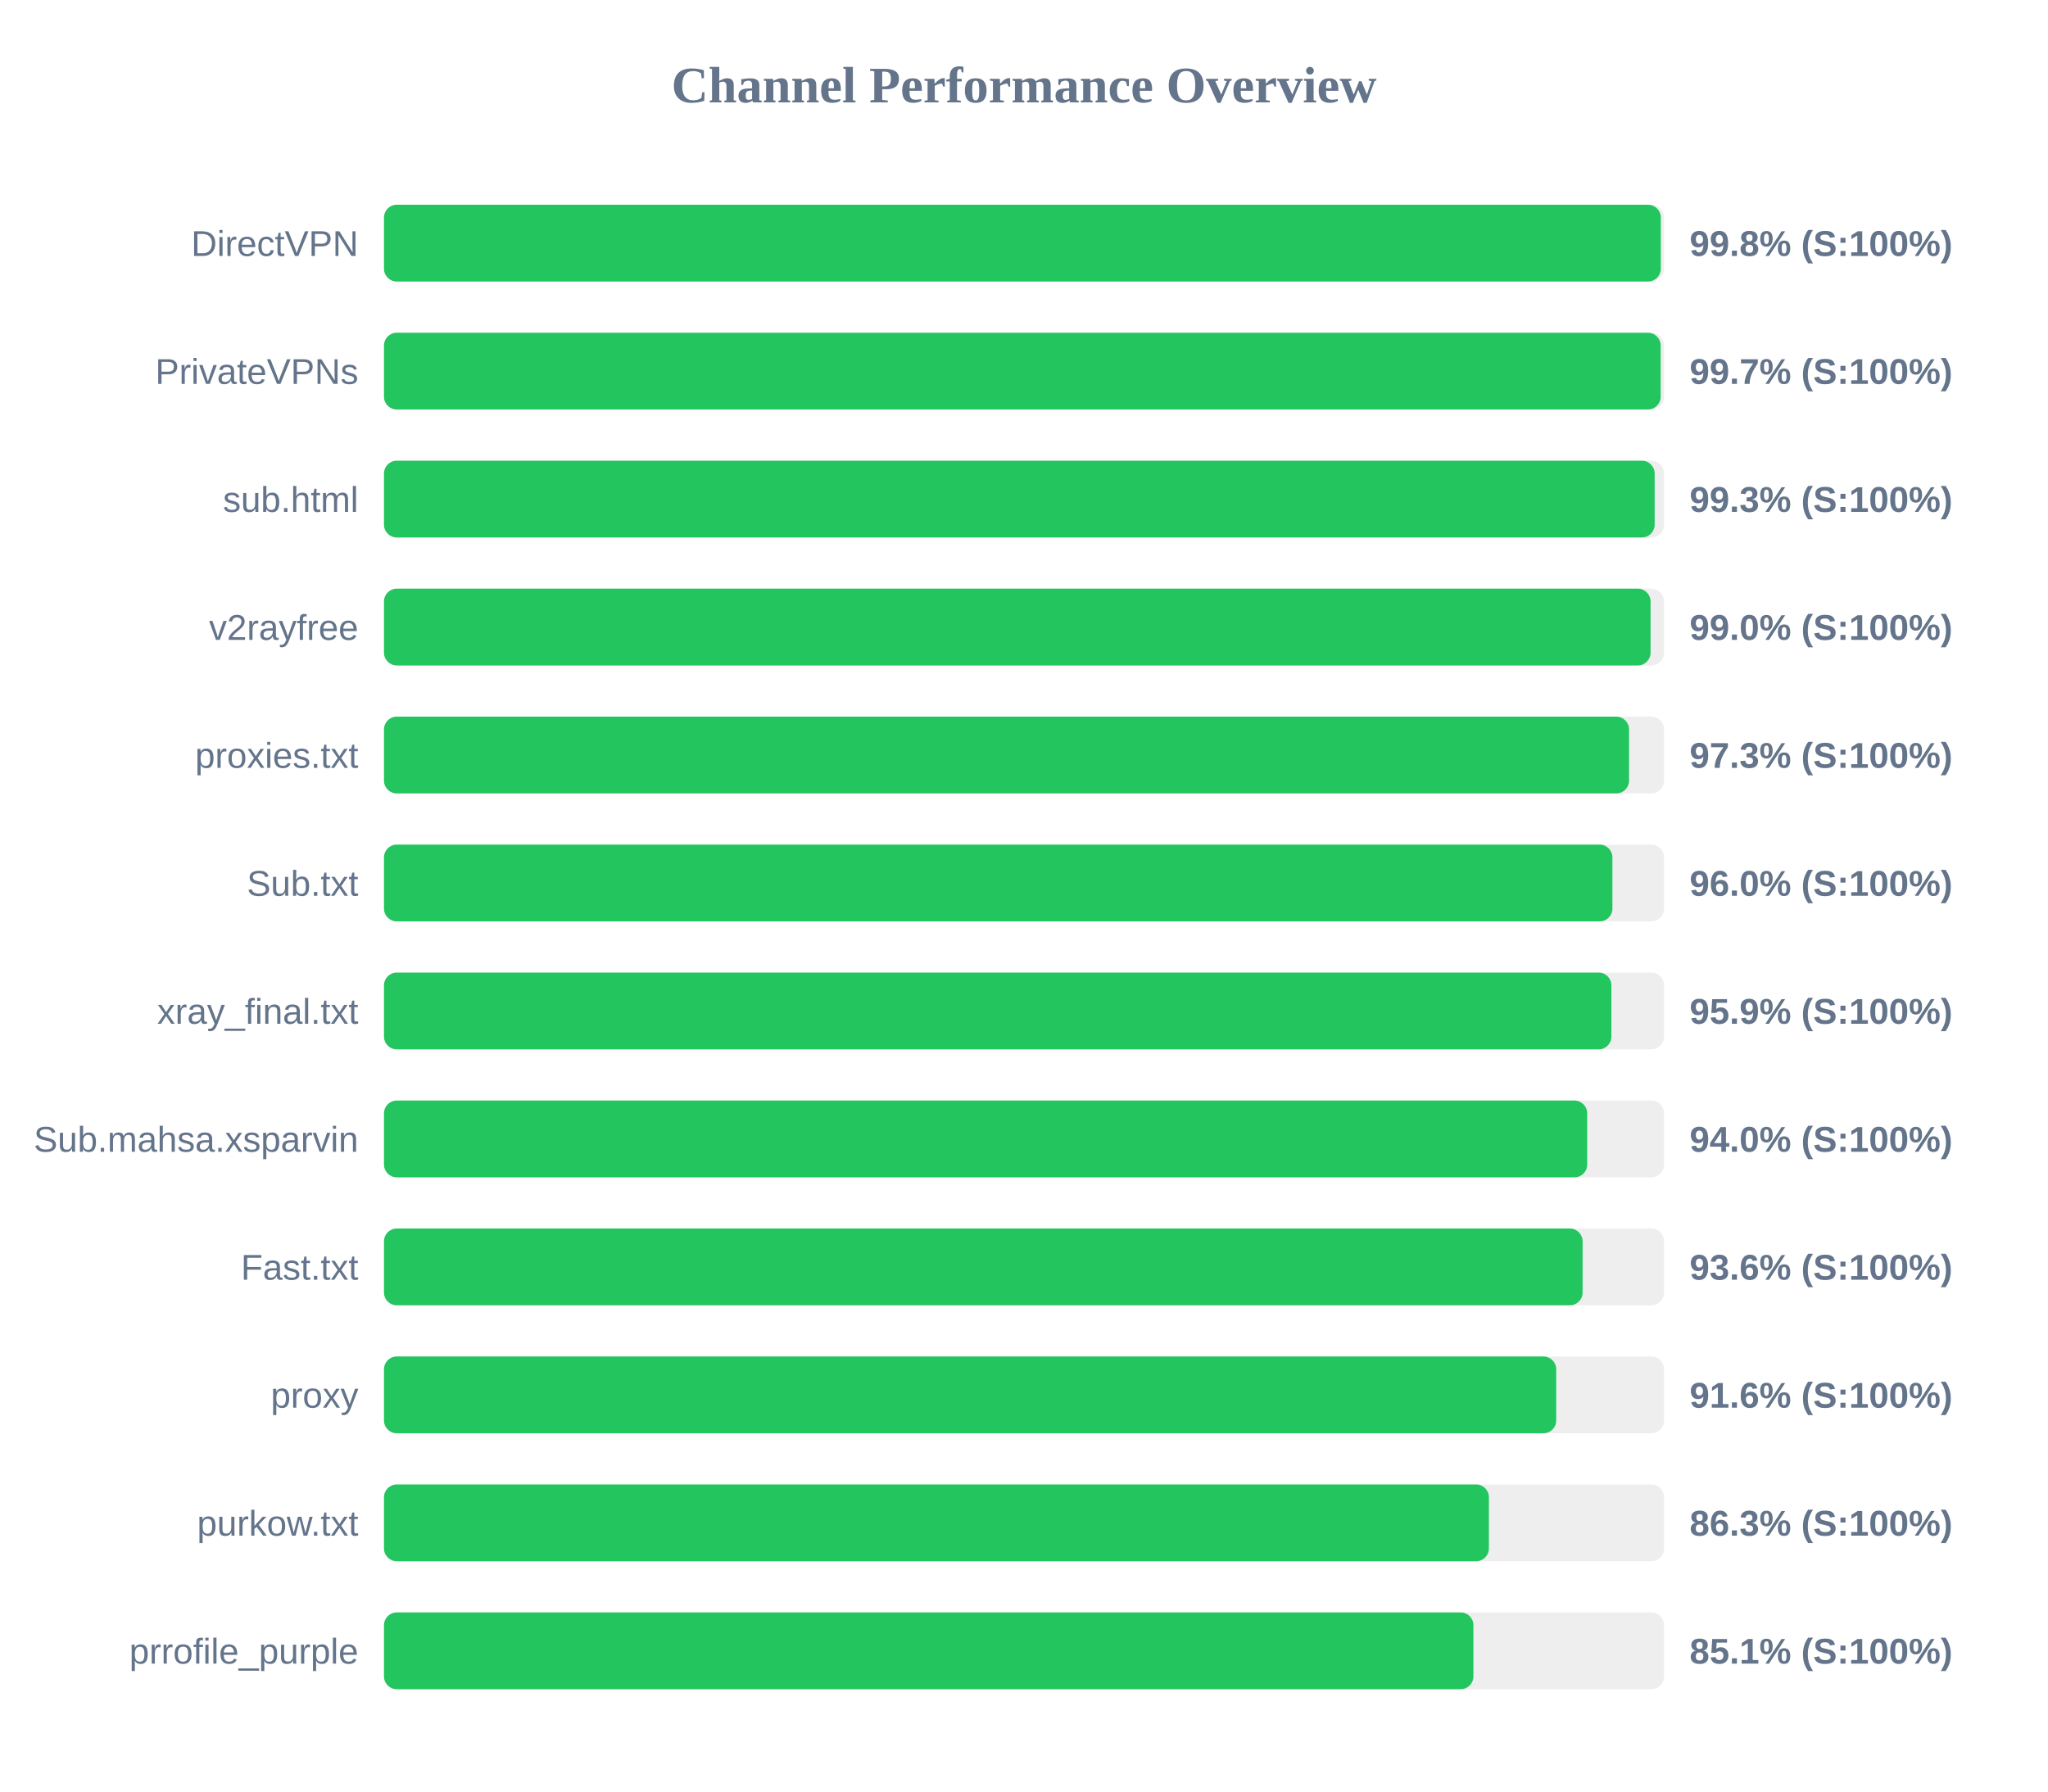
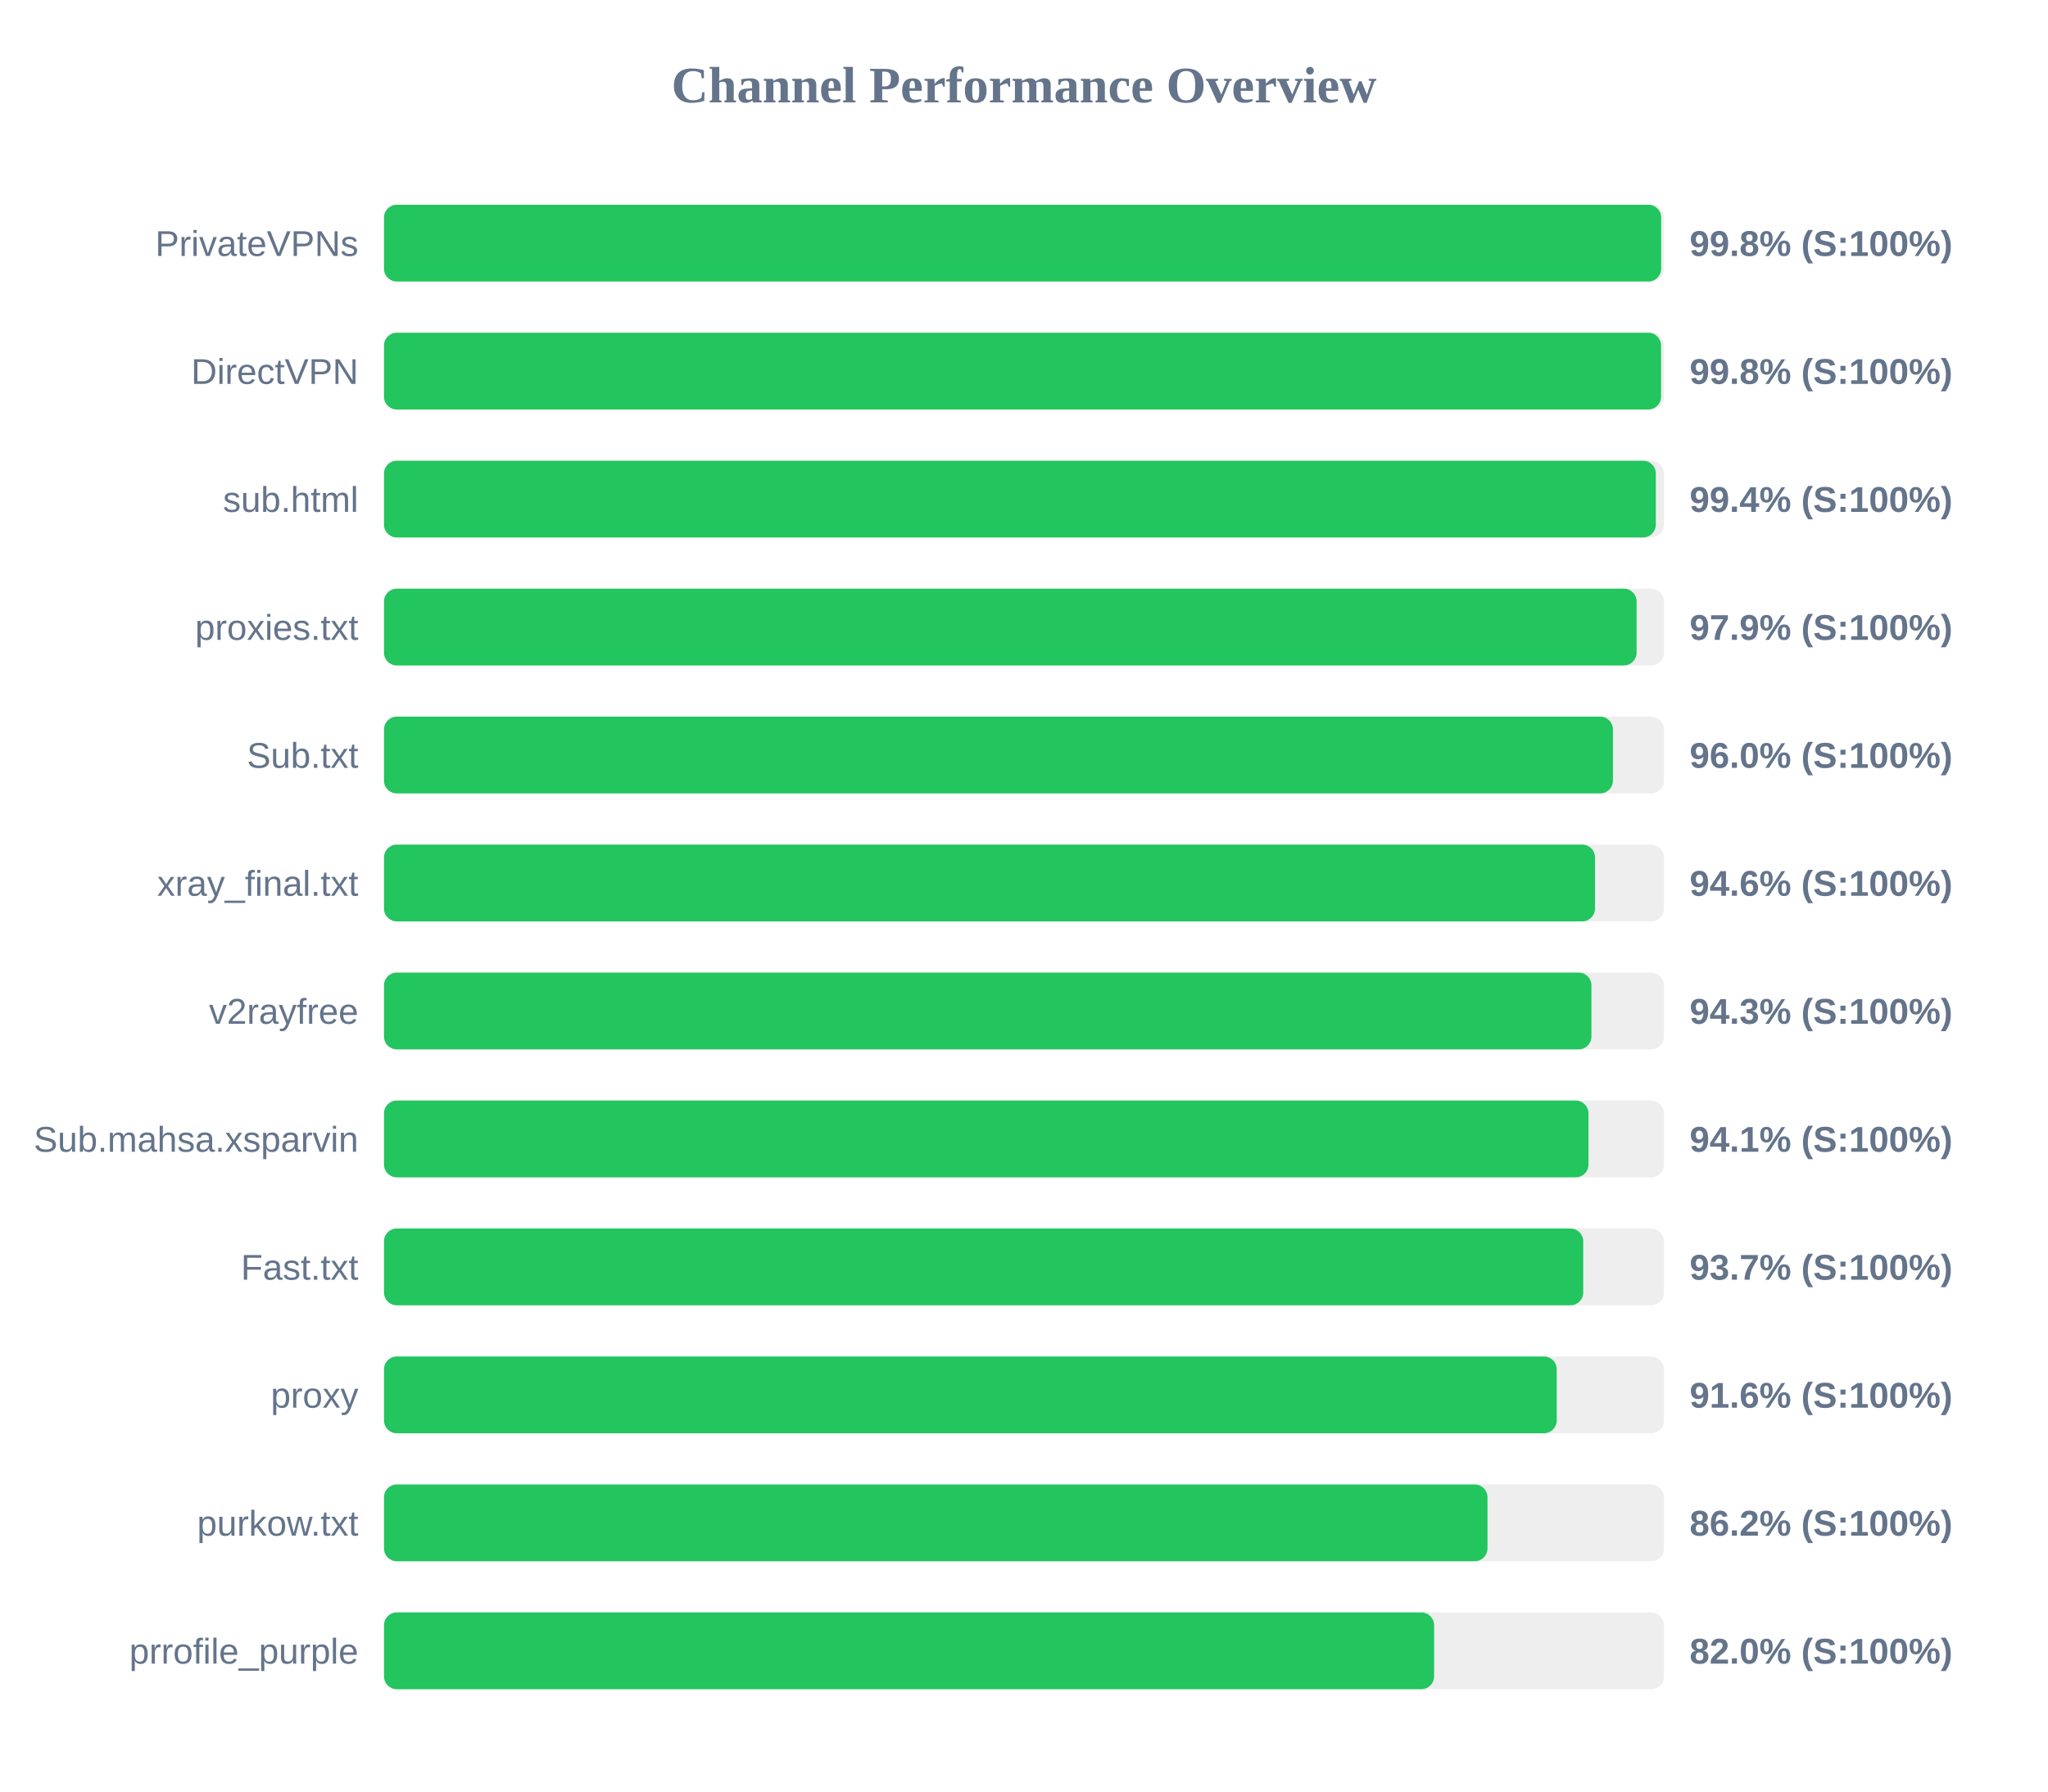
<svg xmlns="http://www.w3.org/2000/svg" width="800" height="700" version="1.1">
  <style>
        .row { font: 14px Arial; fill: #64748b; }
        .score { font: bold 14px Arial; fill: #64748b; }
    </style>
  <text x="400" y="40" text-anchor="middle" font-size="20px" font-weight="bold" fill="#64748b">Channel Performance Overview</text>
  <rect x="150" y="80" width="500" height="30" fill="#eee" rx="5" />
-   <rect x="150" y="80" width="498.75" height="30" fill="#22c55e" rx="5" />
-   <text x="140" y="100" text-anchor="end" class="row">DirectVPN</text>
+   <rect x="150" y="80" width="498.9" height="30" fill="#22c55e" rx="5" />
+   <text x="140" y="100" text-anchor="end" class="row">PrivateVPNs</text>
  <text x="660" y="100" text-anchor="start" class="score">99.8% (S:100%)</text>
  <rect x="150" y="130" width="500" height="30" fill="#eee" rx="5" />
-   <rect x="150" y="130" width="498.7" height="30" fill="#22c55e" rx="5" />
-   <text x="140" y="150" text-anchor="end" class="row">PrivateVPNs</text>
-   <text x="660" y="150" text-anchor="start" class="score">99.7% (S:100%)</text>
+   <rect x="150" y="130" width="498.85" height="30" fill="#22c55e" rx="5" />
+   <text x="140" y="150" text-anchor="end" class="row">DirectVPN</text>
+   <text x="660" y="150" text-anchor="start" class="score">99.8% (S:100%)</text>
  <rect x="150" y="180" width="500" height="30" fill="#eee" rx="5" />
-   <rect x="150" y="180" width="496.35" height="30" fill="#22c55e" rx="5" />
+   <rect x="150" y="180" width="496.8" height="30" fill="#22c55e" rx="5" />
  <text x="140" y="200" text-anchor="end" class="row">sub.html</text>
-   <text x="660" y="200" text-anchor="start" class="score">99.3% (S:100%)</text>
+   <text x="660" y="200" text-anchor="start" class="score">99.4% (S:100%)</text>
  <rect x="150" y="230" width="500" height="30" fill="#eee" rx="5" />
-   <rect x="150" y="230" width="494.75" height="30" fill="#22c55e" rx="5" />
-   <text x="140" y="250" text-anchor="end" class="row">v2rayfree</text>
-   <text x="660" y="250" text-anchor="start" class="score">99.0% (S:100%)</text>
+   <rect x="150" y="230" width="489.3" height="30" fill="#22c55e" rx="5" />
+   <text x="140" y="250" text-anchor="end" class="row">proxies.txt</text>
+   <text x="660" y="250" text-anchor="start" class="score">97.9% (S:100%)</text>
  <rect x="150" y="280" width="500" height="30" fill="#eee" rx="5" />
-   <rect x="150" y="280" width="486.35" height="30" fill="#22c55e" rx="5" />
-   <text x="140" y="300" text-anchor="end" class="row">proxies.txt</text>
-   <text x="660" y="300" text-anchor="start" class="score">97.3% (S:100%)</text>
+   <rect x="150" y="280" width="480.05" height="30" fill="#22c55e" rx="5" />
+   <text x="140" y="300" text-anchor="end" class="row">Sub.txt</text>
+   <text x="660" y="300" text-anchor="start" class="score">96.0% (S:100%)</text>
  <rect x="150" y="330" width="500" height="30" fill="#eee" rx="5" />
-   <rect x="150" y="330" width="479.85" height="30" fill="#22c55e" rx="5" />
-   <text x="140" y="350" text-anchor="end" class="row">Sub.txt</text>
-   <text x="660" y="350" text-anchor="start" class="score">96.0% (S:100%)</text>
+   <rect x="150" y="330" width="473.05" height="30" fill="#22c55e" rx="5" />
+   <text x="140" y="350" text-anchor="end" class="row">xray_final.txt</text>
+   <text x="660" y="350" text-anchor="start" class="score">94.6% (S:100%)</text>
  <rect x="150" y="380" width="500" height="30" fill="#eee" rx="5" />
-   <rect x="150" y="380" width="479.45" height="30" fill="#22c55e" rx="5" />
-   <text x="140" y="400" text-anchor="end" class="row">xray_final.txt</text>
-   <text x="660" y="400" text-anchor="start" class="score">95.9% (S:100%)</text>
+   <rect x="150" y="380" width="471.65" height="30" fill="#22c55e" rx="5" />
+   <text x="140" y="400" text-anchor="end" class="row">v2rayfree</text>
+   <text x="660" y="400" text-anchor="start" class="score">94.3% (S:100%)</text>
  <rect x="150" y="430" width="500" height="30" fill="#eee" rx="5" />
-   <rect x="150" y="430" width="470.0" height="30" fill="#22c55e" rx="5" />
+   <rect x="150" y="430" width="470.5" height="30" fill="#22c55e" rx="5" />
  <text x="140" y="450" text-anchor="end" class="row">Sub.mahsa.xsparvin</text>
-   <text x="660" y="450" text-anchor="start" class="score">94.0% (S:100%)</text>
+   <text x="660" y="450" text-anchor="start" class="score">94.1% (S:100%)</text>
  <rect x="150" y="480" width="500" height="30" fill="#eee" rx="5" />
-   <rect x="150" y="480" width="468.2" height="30" fill="#22c55e" rx="5" />
+   <rect x="150" y="480" width="468.45" height="30" fill="#22c55e" rx="5" />
  <text x="140" y="500" text-anchor="end" class="row">Fast.txt</text>
-   <text x="660" y="500" text-anchor="start" class="score">93.6% (S:100%)</text>
+   <text x="660" y="500" text-anchor="start" class="score">93.7% (S:100%)</text>
  <rect x="150" y="530" width="500" height="30" fill="#eee" rx="5" />
-   <rect x="150" y="530" width="457.9" height="30" fill="#22c55e" rx="5" />
+   <rect x="150" y="530" width="458.1" height="30" fill="#22c55e" rx="5" />
  <text x="140" y="550" text-anchor="end" class="row">proxy</text>
  <text x="660" y="550" text-anchor="start" class="score">91.6% (S:100%)</text>
  <rect x="150" y="580" width="500" height="30" fill="#eee" rx="5" />
-   <rect x="150" y="580" width="431.6" height="30" fill="#22c55e" rx="5" />
+   <rect x="150" y="580" width="431.05" height="30" fill="#22c55e" rx="5" />
  <text x="140" y="600" text-anchor="end" class="row">purkow.txt</text>
-   <text x="660" y="600" text-anchor="start" class="score">86.3% (S:100%)</text>
+   <text x="660" y="600" text-anchor="start" class="score">86.2% (S:100%)</text>
  <rect x="150" y="630" width="500" height="30" fill="#eee" rx="5" />
-   <rect x="150" y="630" width="425.55" height="30" fill="#22c55e" rx="5" />
+   <rect x="150" y="630" width="410.2" height="30" fill="#22c55e" rx="5" />
  <text x="140" y="650" text-anchor="end" class="row">prrofile_purple</text>
-   <text x="660" y="650" text-anchor="start" class="score">85.1% (S:100%)</text>
+   <text x="660" y="650" text-anchor="start" class="score">82.0% (S:100%)</text>
</svg>
